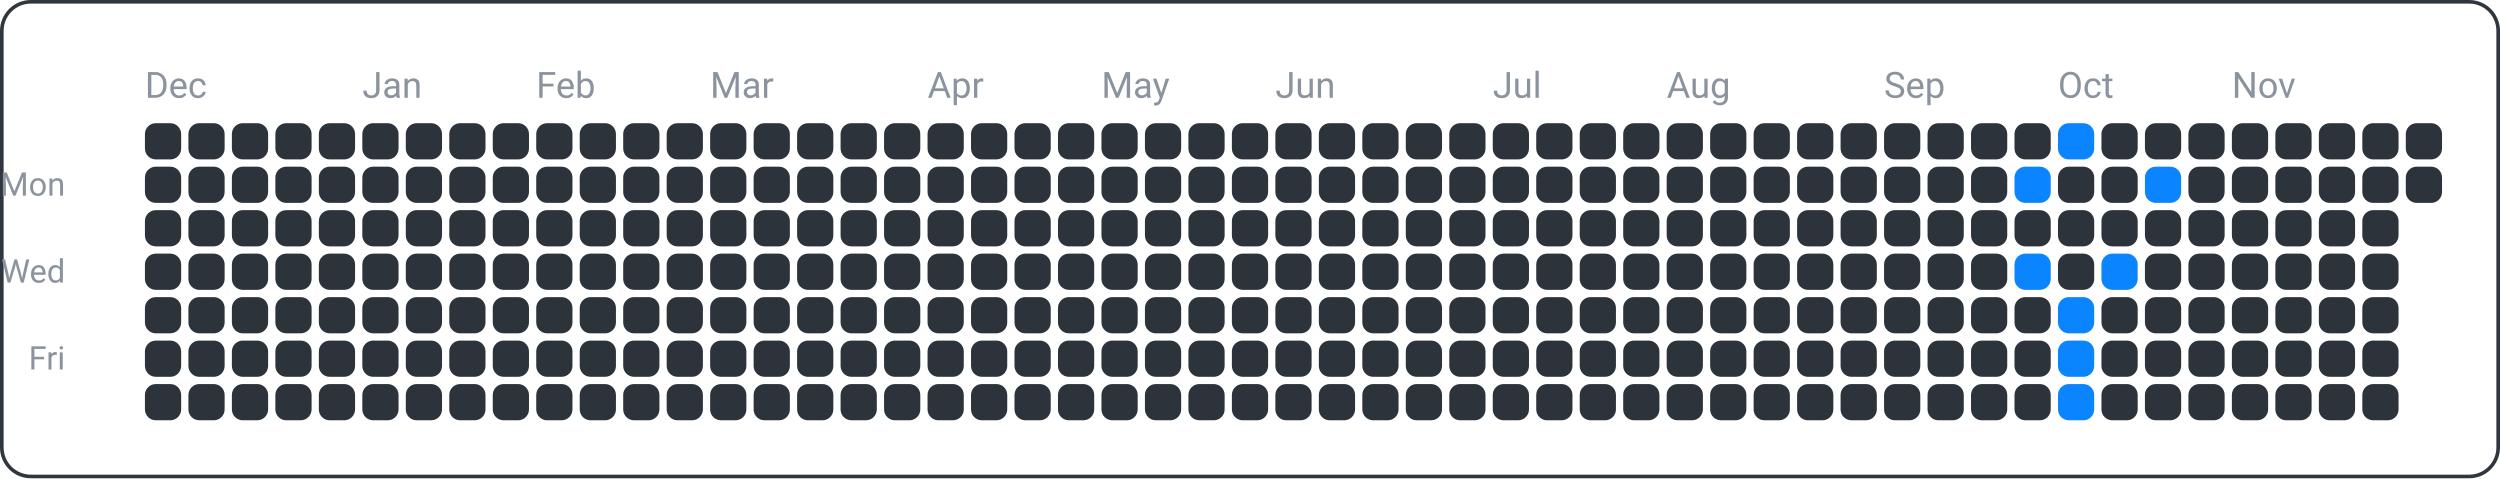
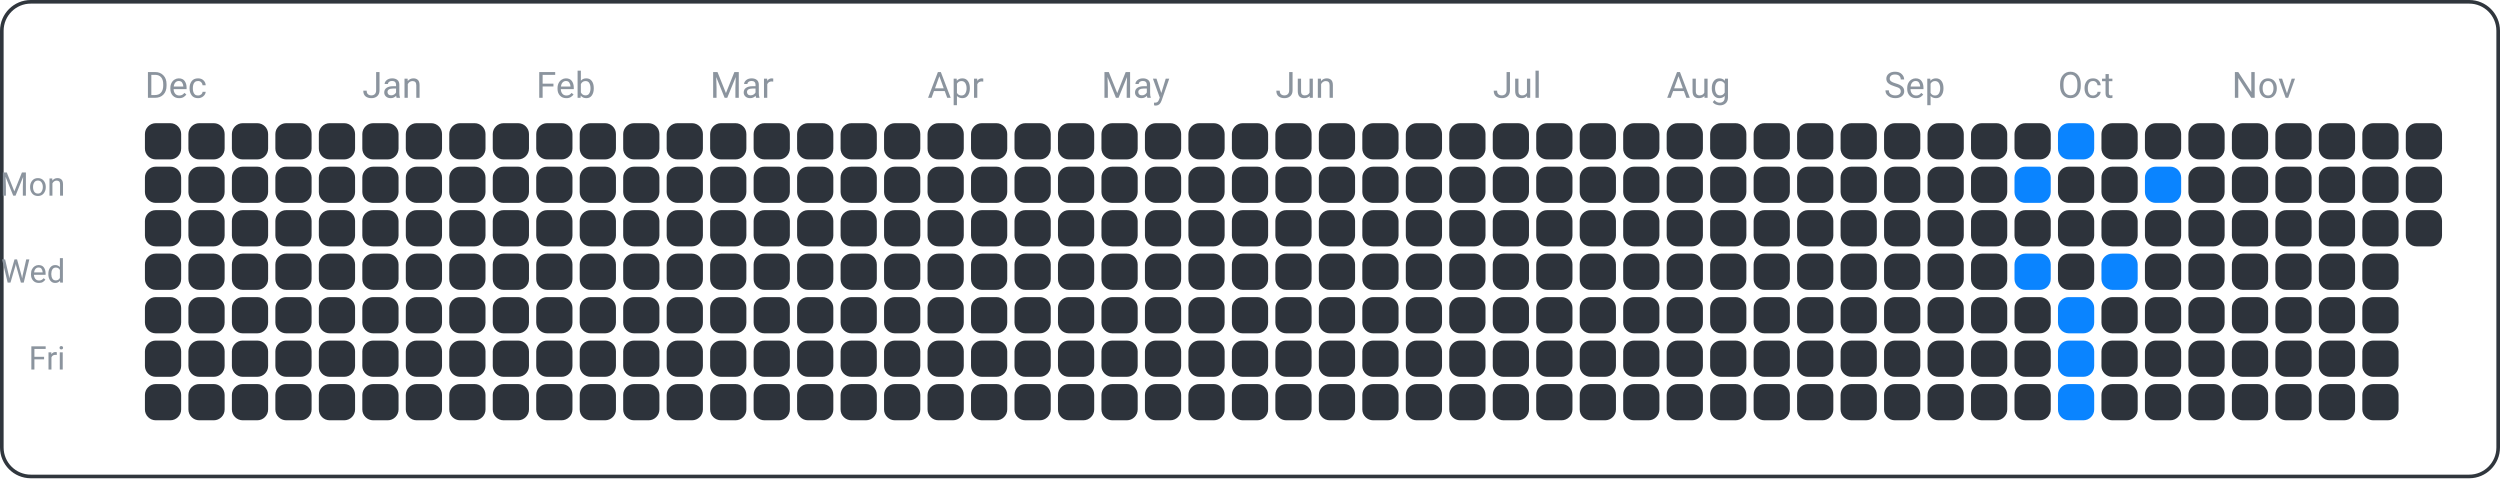
<svg xmlns="http://www.w3.org/2000/svg" width="690" height="132" viewBox="0 0 690 132">
  <rect x="0.5" y="0.5" width="689" height="131" fill="none" rx="8" ry="8" stroke="#30363d" />
  <text x="18" y="54" font-family="ui-sans-serif, -apple-system, Segoe UI, Roboto, Helvetica, Arial" font-size="9" fill="#8b949e" text-anchor="end">Mon</text>
  <text x="18" y="78" font-family="ui-sans-serif, -apple-system, Segoe UI, Roboto, Helvetica, Arial" font-size="9" fill="#8b949e" text-anchor="end">Wed</text>
  <text x="18" y="102" font-family="ui-sans-serif, -apple-system, Segoe UI, Roboto, Helvetica, Arial" font-size="9" fill="#8b949e" text-anchor="end">Fri</text>
  <text x="40" y="27" font-family="ui-sans-serif, -apple-system, Segoe UI, Roboto, Helvetica, Arial" font-size="10" fill="#8b949e" text-anchor="start">Dec</text>
  <text x="100" y="27" font-family="ui-sans-serif, -apple-system, Segoe UI, Roboto, Helvetica, Arial" font-size="10" fill="#8b949e" text-anchor="start">Jan</text>
  <text x="148" y="27" font-family="ui-sans-serif, -apple-system, Segoe UI, Roboto, Helvetica, Arial" font-size="10" fill="#8b949e" text-anchor="start">Feb</text>
  <text x="196" y="27" font-family="ui-sans-serif, -apple-system, Segoe UI, Roboto, Helvetica, Arial" font-size="10" fill="#8b949e" text-anchor="start">Mar</text>
  <text x="256" y="27" font-family="ui-sans-serif, -apple-system, Segoe UI, Roboto, Helvetica, Arial" font-size="10" fill="#8b949e" text-anchor="start">Apr</text>
  <text x="304" y="27" font-family="ui-sans-serif, -apple-system, Segoe UI, Roboto, Helvetica, Arial" font-size="10" fill="#8b949e" text-anchor="start">May</text>
  <text x="352" y="27" font-family="ui-sans-serif, -apple-system, Segoe UI, Roboto, Helvetica, Arial" font-size="10" fill="#8b949e" text-anchor="start">Jun</text>
  <text x="412" y="27" font-family="ui-sans-serif, -apple-system, Segoe UI, Roboto, Helvetica, Arial" font-size="10" fill="#8b949e" text-anchor="start">Jul</text>
  <text x="460" y="27" font-family="ui-sans-serif, -apple-system, Segoe UI, Roboto, Helvetica, Arial" font-size="10" fill="#8b949e" text-anchor="start">Aug</text>
  <text x="520" y="27" font-family="ui-sans-serif, -apple-system, Segoe UI, Roboto, Helvetica, Arial" font-size="10" fill="#8b949e" text-anchor="start">Sep</text>
  <text x="568" y="27" font-family="ui-sans-serif, -apple-system, Segoe UI, Roboto, Helvetica, Arial" font-size="10" fill="#8b949e" text-anchor="start">Oct</text>
  <text x="616" y="27" font-family="ui-sans-serif, -apple-system, Segoe UI, Roboto, Helvetica, Arial" font-size="10" fill="#8b949e" text-anchor="start">Nov</text>
  <rect x="40" y="34" width="10" height="10" fill="#2d333b" rx="3" ry="3" />
  <rect x="40" y="46" width="10" height="10" fill="#2d333b" rx="3" ry="3" />
  <rect x="40" y="58" width="10" height="10" fill="#2d333b" rx="3" ry="3" />
  <rect x="40" y="70" width="10" height="10" fill="#2d333b" rx="3" ry="3" />
  <rect x="40" y="82" width="10" height="10" fill="#2d333b" rx="3" ry="3" />
  <rect x="40" y="94" width="10" height="10" fill="#2d333b" rx="3" ry="3" />
  <rect x="40" y="106" width="10" height="10" fill="#2d333b" rx="3" ry="3" />
  <rect x="52" y="34" width="10" height="10" fill="#2d333b" rx="3" ry="3" />
  <rect x="52" y="46" width="10" height="10" fill="#2d333b" rx="3" ry="3" />
  <rect x="52" y="58" width="10" height="10" fill="#2d333b" rx="3" ry="3" />
  <rect x="52" y="70" width="10" height="10" fill="#2d333b" rx="3" ry="3" />
  <rect x="52" y="82" width="10" height="10" fill="#2d333b" rx="3" ry="3" />
  <rect x="52" y="94" width="10" height="10" fill="#2d333b" rx="3" ry="3" />
  <rect x="52" y="106" width="10" height="10" fill="#2d333b" rx="3" ry="3" />
  <rect x="64" y="34" width="10" height="10" fill="#2d333b" rx="3" ry="3" />
  <rect x="64" y="46" width="10" height="10" fill="#2d333b" rx="3" ry="3" />
  <rect x="64" y="58" width="10" height="10" fill="#2d333b" rx="3" ry="3" />
  <rect x="64" y="70" width="10" height="10" fill="#2d333b" rx="3" ry="3" />
  <rect x="64" y="82" width="10" height="10" fill="#2d333b" rx="3" ry="3" />
  <rect x="64" y="94" width="10" height="10" fill="#2d333b" rx="3" ry="3" />
  <rect x="64" y="106" width="10" height="10" fill="#2d333b" rx="3" ry="3" />
  <rect x="76" y="34" width="10" height="10" fill="#2d333b" rx="3" ry="3" />
  <rect x="76" y="46" width="10" height="10" fill="#2d333b" rx="3" ry="3" />
  <rect x="76" y="58" width="10" height="10" fill="#2d333b" rx="3" ry="3" />
  <rect x="76" y="70" width="10" height="10" fill="#2d333b" rx="3" ry="3" />
  <rect x="76" y="82" width="10" height="10" fill="#2d333b" rx="3" ry="3" />
  <rect x="76" y="94" width="10" height="10" fill="#2d333b" rx="3" ry="3" />
  <rect x="76" y="106" width="10" height="10" fill="#2d333b" rx="3" ry="3" />
  <rect x="88" y="34" width="10" height="10" fill="#2d333b" rx="3" ry="3" />
  <rect x="88" y="46" width="10" height="10" fill="#2d333b" rx="3" ry="3" />
  <rect x="88" y="58" width="10" height="10" fill="#2d333b" rx="3" ry="3" />
  <rect x="88" y="70" width="10" height="10" fill="#2d333b" rx="3" ry="3" />
  <rect x="88" y="82" width="10" height="10" fill="#2d333b" rx="3" ry="3" />
  <rect x="88" y="94" width="10" height="10" fill="#2d333b" rx="3" ry="3" />
  <rect x="88" y="106" width="10" height="10" fill="#2d333b" rx="3" ry="3" />
  <rect x="100" y="34" width="10" height="10" fill="#2d333b" rx="3" ry="3" />
  <rect x="100" y="46" width="10" height="10" fill="#2d333b" rx="3" ry="3" />
  <rect x="100" y="58" width="10" height="10" fill="#2d333b" rx="3" ry="3" />
  <rect x="100" y="70" width="10" height="10" fill="#2d333b" rx="3" ry="3" />
  <rect x="100" y="82" width="10" height="10" fill="#2d333b" rx="3" ry="3" />
  <rect x="100" y="94" width="10" height="10" fill="#2d333b" rx="3" ry="3" />
  <rect x="100" y="106" width="10" height="10" fill="#2d333b" rx="3" ry="3" />
  <rect x="112" y="34" width="10" height="10" fill="#2d333b" rx="3" ry="3" />
  <rect x="112" y="46" width="10" height="10" fill="#2d333b" rx="3" ry="3" />
  <rect x="112" y="58" width="10" height="10" fill="#2d333b" rx="3" ry="3" />
  <rect x="112" y="70" width="10" height="10" fill="#2d333b" rx="3" ry="3" />
  <rect x="112" y="82" width="10" height="10" fill="#2d333b" rx="3" ry="3" />
  <rect x="112" y="94" width="10" height="10" fill="#2d333b" rx="3" ry="3" />
  <rect x="112" y="106" width="10" height="10" fill="#2d333b" rx="3" ry="3" />
  <rect x="124" y="34" width="10" height="10" fill="#2d333b" rx="3" ry="3" />
  <rect x="124" y="46" width="10" height="10" fill="#2d333b" rx="3" ry="3" />
  <rect x="124" y="58" width="10" height="10" fill="#2d333b" rx="3" ry="3" />
  <rect x="124" y="70" width="10" height="10" fill="#2d333b" rx="3" ry="3" />
  <rect x="124" y="82" width="10" height="10" fill="#2d333b" rx="3" ry="3" />
  <rect x="124" y="94" width="10" height="10" fill="#2d333b" rx="3" ry="3" />
  <rect x="124" y="106" width="10" height="10" fill="#2d333b" rx="3" ry="3" />
  <rect x="136" y="34" width="10" height="10" fill="#2d333b" rx="3" ry="3" />
  <rect x="136" y="46" width="10" height="10" fill="#2d333b" rx="3" ry="3" />
  <rect x="136" y="58" width="10" height="10" fill="#2d333b" rx="3" ry="3" />
  <rect x="136" y="70" width="10" height="10" fill="#2d333b" rx="3" ry="3" />
  <rect x="136" y="82" width="10" height="10" fill="#2d333b" rx="3" ry="3" />
  <rect x="136" y="94" width="10" height="10" fill="#2d333b" rx="3" ry="3" />
  <rect x="136" y="106" width="10" height="10" fill="#2d333b" rx="3" ry="3" />
  <rect x="148" y="34" width="10" height="10" fill="#2d333b" rx="3" ry="3" />
  <rect x="148" y="46" width="10" height="10" fill="#2d333b" rx="3" ry="3" />
  <rect x="148" y="58" width="10" height="10" fill="#2d333b" rx="3" ry="3" />
  <rect x="148" y="70" width="10" height="10" fill="#2d333b" rx="3" ry="3" />
  <rect x="148" y="82" width="10" height="10" fill="#2d333b" rx="3" ry="3" />
  <rect x="148" y="94" width="10" height="10" fill="#2d333b" rx="3" ry="3" />
  <rect x="148" y="106" width="10" height="10" fill="#2d333b" rx="3" ry="3" />
  <rect x="160" y="34" width="10" height="10" fill="#2d333b" rx="3" ry="3" />
  <rect x="160" y="46" width="10" height="10" fill="#2d333b" rx="3" ry="3" />
  <rect x="160" y="58" width="10" height="10" fill="#2d333b" rx="3" ry="3" />
  <rect x="160" y="70" width="10" height="10" fill="#2d333b" rx="3" ry="3" />
  <rect x="160" y="82" width="10" height="10" fill="#2d333b" rx="3" ry="3" />
  <rect x="160" y="94" width="10" height="10" fill="#2d333b" rx="3" ry="3" />
  <rect x="160" y="106" width="10" height="10" fill="#2d333b" rx="3" ry="3" />
  <rect x="172" y="34" width="10" height="10" fill="#2d333b" rx="3" ry="3" />
  <rect x="172" y="46" width="10" height="10" fill="#2d333b" rx="3" ry="3" />
  <rect x="172" y="58" width="10" height="10" fill="#2d333b" rx="3" ry="3" />
  <rect x="172" y="70" width="10" height="10" fill="#2d333b" rx="3" ry="3" />
  <rect x="172" y="82" width="10" height="10" fill="#2d333b" rx="3" ry="3" />
  <rect x="172" y="94" width="10" height="10" fill="#2d333b" rx="3" ry="3" />
  <rect x="172" y="106" width="10" height="10" fill="#2d333b" rx="3" ry="3" />
  <rect x="184" y="34" width="10" height="10" fill="#2d333b" rx="3" ry="3" />
  <rect x="184" y="46" width="10" height="10" fill="#2d333b" rx="3" ry="3" />
  <rect x="184" y="58" width="10" height="10" fill="#2d333b" rx="3" ry="3" />
  <rect x="184" y="70" width="10" height="10" fill="#2d333b" rx="3" ry="3" />
  <rect x="184" y="82" width="10" height="10" fill="#2d333b" rx="3" ry="3" />
  <rect x="184" y="94" width="10" height="10" fill="#2d333b" rx="3" ry="3" />
  <rect x="184" y="106" width="10" height="10" fill="#2d333b" rx="3" ry="3" />
  <rect x="196" y="34" width="10" height="10" fill="#2d333b" rx="3" ry="3" />
  <rect x="196" y="46" width="10" height="10" fill="#2d333b" rx="3" ry="3" />
  <rect x="196" y="58" width="10" height="10" fill="#2d333b" rx="3" ry="3" />
  <rect x="196" y="70" width="10" height="10" fill="#2d333b" rx="3" ry="3" />
  <rect x="196" y="82" width="10" height="10" fill="#2d333b" rx="3" ry="3" />
  <rect x="196" y="94" width="10" height="10" fill="#2d333b" rx="3" ry="3" />
  <rect x="196" y="106" width="10" height="10" fill="#2d333b" rx="3" ry="3" />
  <rect x="208" y="34" width="10" height="10" fill="#2d333b" rx="3" ry="3" />
  <rect x="208" y="46" width="10" height="10" fill="#2d333b" rx="3" ry="3" />
  <rect x="208" y="58" width="10" height="10" fill="#2d333b" rx="3" ry="3" />
  <rect x="208" y="70" width="10" height="10" fill="#2d333b" rx="3" ry="3" />
  <rect x="208" y="82" width="10" height="10" fill="#2d333b" rx="3" ry="3" />
  <rect x="208" y="94" width="10" height="10" fill="#2d333b" rx="3" ry="3" />
  <rect x="208" y="106" width="10" height="10" fill="#2d333b" rx="3" ry="3" />
  <rect x="220" y="34" width="10" height="10" fill="#2d333b" rx="3" ry="3" />
  <rect x="220" y="46" width="10" height="10" fill="#2d333b" rx="3" ry="3" />
  <rect x="220" y="58" width="10" height="10" fill="#2d333b" rx="3" ry="3" />
  <rect x="220" y="70" width="10" height="10" fill="#2d333b" rx="3" ry="3" />
  <rect x="220" y="82" width="10" height="10" fill="#2d333b" rx="3" ry="3" />
  <rect x="220" y="94" width="10" height="10" fill="#2d333b" rx="3" ry="3" />
  <rect x="220" y="106" width="10" height="10" fill="#2d333b" rx="3" ry="3" />
  <rect x="232" y="34" width="10" height="10" fill="#2d333b" rx="3" ry="3" />
  <rect x="232" y="46" width="10" height="10" fill="#2d333b" rx="3" ry="3" />
  <rect x="232" y="58" width="10" height="10" fill="#2d333b" rx="3" ry="3" />
  <rect x="232" y="70" width="10" height="10" fill="#2d333b" rx="3" ry="3" />
  <rect x="232" y="82" width="10" height="10" fill="#2d333b" rx="3" ry="3" />
  <rect x="232" y="94" width="10" height="10" fill="#2d333b" rx="3" ry="3" />
  <rect x="232" y="106" width="10" height="10" fill="#2d333b" rx="3" ry="3" />
  <rect x="244" y="34" width="10" height="10" fill="#2d333b" rx="3" ry="3" />
  <rect x="244" y="46" width="10" height="10" fill="#2d333b" rx="3" ry="3" />
  <rect x="244" y="58" width="10" height="10" fill="#2d333b" rx="3" ry="3" />
  <rect x="244" y="70" width="10" height="10" fill="#2d333b" rx="3" ry="3" />
  <rect x="244" y="82" width="10" height="10" fill="#2d333b" rx="3" ry="3" />
  <rect x="244" y="94" width="10" height="10" fill="#2d333b" rx="3" ry="3" />
  <rect x="244" y="106" width="10" height="10" fill="#2d333b" rx="3" ry="3" />
  <rect x="256" y="34" width="10" height="10" fill="#2d333b" rx="3" ry="3" />
  <rect x="256" y="46" width="10" height="10" fill="#2d333b" rx="3" ry="3" />
  <rect x="256" y="58" width="10" height="10" fill="#2d333b" rx="3" ry="3" />
  <rect x="256" y="70" width="10" height="10" fill="#2d333b" rx="3" ry="3" />
  <rect x="256" y="82" width="10" height="10" fill="#2d333b" rx="3" ry="3" />
  <rect x="256" y="94" width="10" height="10" fill="#2d333b" rx="3" ry="3" />
  <rect x="256" y="106" width="10" height="10" fill="#2d333b" rx="3" ry="3" />
  <rect x="268" y="34" width="10" height="10" fill="#2d333b" rx="3" ry="3" />
  <rect x="268" y="46" width="10" height="10" fill="#2d333b" rx="3" ry="3" />
  <rect x="268" y="58" width="10" height="10" fill="#2d333b" rx="3" ry="3" />
  <rect x="268" y="70" width="10" height="10" fill="#2d333b" rx="3" ry="3" />
  <rect x="268" y="82" width="10" height="10" fill="#2d333b" rx="3" ry="3" />
  <rect x="268" y="94" width="10" height="10" fill="#2d333b" rx="3" ry="3" />
  <rect x="268" y="106" width="10" height="10" fill="#2d333b" rx="3" ry="3" />
  <rect x="280" y="34" width="10" height="10" fill="#2d333b" rx="3" ry="3" />
  <rect x="280" y="46" width="10" height="10" fill="#2d333b" rx="3" ry="3" />
  <rect x="280" y="58" width="10" height="10" fill="#2d333b" rx="3" ry="3" />
  <rect x="280" y="70" width="10" height="10" fill="#2d333b" rx="3" ry="3" />
  <rect x="280" y="82" width="10" height="10" fill="#2d333b" rx="3" ry="3" />
  <rect x="280" y="94" width="10" height="10" fill="#2d333b" rx="3" ry="3" />
  <rect x="280" y="106" width="10" height="10" fill="#2d333b" rx="3" ry="3" />
  <rect x="292" y="34" width="10" height="10" fill="#2d333b" rx="3" ry="3" />
  <rect x="292" y="46" width="10" height="10" fill="#2d333b" rx="3" ry="3" />
  <rect x="292" y="58" width="10" height="10" fill="#2d333b" rx="3" ry="3" />
  <rect x="292" y="70" width="10" height="10" fill="#2d333b" rx="3" ry="3" />
  <rect x="292" y="82" width="10" height="10" fill="#2d333b" rx="3" ry="3" />
  <rect x="292" y="94" width="10" height="10" fill="#2d333b" rx="3" ry="3" />
  <rect x="292" y="106" width="10" height="10" fill="#2d333b" rx="3" ry="3" />
  <rect x="304" y="34" width="10" height="10" fill="#2d333b" rx="3" ry="3" />
  <rect x="304" y="46" width="10" height="10" fill="#2d333b" rx="3" ry="3" />
  <rect x="304" y="58" width="10" height="10" fill="#2d333b" rx="3" ry="3" />
  <rect x="304" y="70" width="10" height="10" fill="#2d333b" rx="3" ry="3" />
  <rect x="304" y="82" width="10" height="10" fill="#2d333b" rx="3" ry="3" />
  <rect x="304" y="94" width="10" height="10" fill="#2d333b" rx="3" ry="3" />
  <rect x="304" y="106" width="10" height="10" fill="#2d333b" rx="3" ry="3" />
  <rect x="316" y="34" width="10" height="10" fill="#2d333b" rx="3" ry="3" />
  <rect x="316" y="46" width="10" height="10" fill="#2d333b" rx="3" ry="3" />
  <rect x="316" y="58" width="10" height="10" fill="#2d333b" rx="3" ry="3" />
  <rect x="316" y="70" width="10" height="10" fill="#2d333b" rx="3" ry="3" />
  <rect x="316" y="82" width="10" height="10" fill="#2d333b" rx="3" ry="3" />
  <rect x="316" y="94" width="10" height="10" fill="#2d333b" rx="3" ry="3" />
  <rect x="316" y="106" width="10" height="10" fill="#2d333b" rx="3" ry="3" />
  <rect x="328" y="34" width="10" height="10" fill="#2d333b" rx="3" ry="3" />
  <rect x="328" y="46" width="10" height="10" fill="#2d333b" rx="3" ry="3" />
  <rect x="328" y="58" width="10" height="10" fill="#2d333b" rx="3" ry="3" />
  <rect x="328" y="70" width="10" height="10" fill="#2d333b" rx="3" ry="3" />
  <rect x="328" y="82" width="10" height="10" fill="#2d333b" rx="3" ry="3" />
  <rect x="328" y="94" width="10" height="10" fill="#2d333b" rx="3" ry="3" />
  <rect x="328" y="106" width="10" height="10" fill="#2d333b" rx="3" ry="3" />
  <rect x="340" y="34" width="10" height="10" fill="#2d333b" rx="3" ry="3" />
  <rect x="340" y="46" width="10" height="10" fill="#2d333b" rx="3" ry="3" />
  <rect x="340" y="58" width="10" height="10" fill="#2d333b" rx="3" ry="3" />
  <rect x="340" y="70" width="10" height="10" fill="#2d333b" rx="3" ry="3" />
  <rect x="340" y="82" width="10" height="10" fill="#2d333b" rx="3" ry="3" />
  <rect x="340" y="94" width="10" height="10" fill="#2d333b" rx="3" ry="3" />
  <rect x="340" y="106" width="10" height="10" fill="#2d333b" rx="3" ry="3" />
  <rect x="352" y="34" width="10" height="10" fill="#2d333b" rx="3" ry="3" />
  <rect x="352" y="46" width="10" height="10" fill="#2d333b" rx="3" ry="3" />
  <rect x="352" y="58" width="10" height="10" fill="#2d333b" rx="3" ry="3" />
  <rect x="352" y="70" width="10" height="10" fill="#2d333b" rx="3" ry="3" />
  <rect x="352" y="82" width="10" height="10" fill="#2d333b" rx="3" ry="3" />
  <rect x="352" y="94" width="10" height="10" fill="#2d333b" rx="3" ry="3" />
  <rect x="352" y="106" width="10" height="10" fill="#2d333b" rx="3" ry="3" />
  <rect x="364" y="34" width="10" height="10" fill="#2d333b" rx="3" ry="3" />
  <rect x="364" y="46" width="10" height="10" fill="#2d333b" rx="3" ry="3" />
  <rect x="364" y="58" width="10" height="10" fill="#2d333b" rx="3" ry="3" />
  <rect x="364" y="70" width="10" height="10" fill="#2d333b" rx="3" ry="3" />
  <rect x="364" y="82" width="10" height="10" fill="#2d333b" rx="3" ry="3" />
  <rect x="364" y="94" width="10" height="10" fill="#2d333b" rx="3" ry="3" />
  <rect x="364" y="106" width="10" height="10" fill="#2d333b" rx="3" ry="3" />
  <rect x="376" y="34" width="10" height="10" fill="#2d333b" rx="3" ry="3" />
  <rect x="376" y="46" width="10" height="10" fill="#2d333b" rx="3" ry="3" />
  <rect x="376" y="58" width="10" height="10" fill="#2d333b" rx="3" ry="3" />
  <rect x="376" y="70" width="10" height="10" fill="#2d333b" rx="3" ry="3" />
  <rect x="376" y="82" width="10" height="10" fill="#2d333b" rx="3" ry="3" />
  <rect x="376" y="94" width="10" height="10" fill="#2d333b" rx="3" ry="3" />
  <rect x="376" y="106" width="10" height="10" fill="#2d333b" rx="3" ry="3" />
  <rect x="388" y="34" width="10" height="10" fill="#2d333b" rx="3" ry="3" />
  <rect x="388" y="46" width="10" height="10" fill="#2d333b" rx="3" ry="3" />
  <rect x="388" y="58" width="10" height="10" fill="#2d333b" rx="3" ry="3" />
  <rect x="388" y="70" width="10" height="10" fill="#2d333b" rx="3" ry="3" />
  <rect x="388" y="82" width="10" height="10" fill="#2d333b" rx="3" ry="3" />
  <rect x="388" y="94" width="10" height="10" fill="#2d333b" rx="3" ry="3" />
  <rect x="388" y="106" width="10" height="10" fill="#2d333b" rx="3" ry="3" />
  <rect x="400" y="34" width="10" height="10" fill="#2d333b" rx="3" ry="3" />
  <rect x="400" y="46" width="10" height="10" fill="#2d333b" rx="3" ry="3" />
  <rect x="400" y="58" width="10" height="10" fill="#2d333b" rx="3" ry="3" />
  <rect x="400" y="70" width="10" height="10" fill="#2d333b" rx="3" ry="3" />
  <rect x="400" y="82" width="10" height="10" fill="#2d333b" rx="3" ry="3" />
  <rect x="400" y="94" width="10" height="10" fill="#2d333b" rx="3" ry="3" />
  <rect x="400" y="106" width="10" height="10" fill="#2d333b" rx="3" ry="3" />
  <rect x="412" y="34" width="10" height="10" fill="#2d333b" rx="3" ry="3" />
  <rect x="412" y="46" width="10" height="10" fill="#2d333b" rx="3" ry="3" />
  <rect x="412" y="58" width="10" height="10" fill="#2d333b" rx="3" ry="3" />
  <rect x="412" y="70" width="10" height="10" fill="#2d333b" rx="3" ry="3" />
  <rect x="412" y="82" width="10" height="10" fill="#2d333b" rx="3" ry="3" />
  <rect x="412" y="94" width="10" height="10" fill="#2d333b" rx="3" ry="3" />
  <rect x="412" y="106" width="10" height="10" fill="#2d333b" rx="3" ry="3" />
  <rect x="424" y="34" width="10" height="10" fill="#2d333b" rx="3" ry="3" />
  <rect x="424" y="46" width="10" height="10" fill="#2d333b" rx="3" ry="3" />
  <rect x="424" y="58" width="10" height="10" fill="#2d333b" rx="3" ry="3" />
  <rect x="424" y="70" width="10" height="10" fill="#2d333b" rx="3" ry="3" />
  <rect x="424" y="82" width="10" height="10" fill="#2d333b" rx="3" ry="3" />
  <rect x="424" y="94" width="10" height="10" fill="#2d333b" rx="3" ry="3" />
  <rect x="424" y="106" width="10" height="10" fill="#2d333b" rx="3" ry="3" />
  <rect x="436" y="34" width="10" height="10" fill="#2d333b" rx="3" ry="3" />
  <rect x="436" y="46" width="10" height="10" fill="#2d333b" rx="3" ry="3" />
  <rect x="436" y="58" width="10" height="10" fill="#2d333b" rx="3" ry="3" />
  <rect x="436" y="70" width="10" height="10" fill="#2d333b" rx="3" ry="3" />
  <rect x="436" y="82" width="10" height="10" fill="#2d333b" rx="3" ry="3" />
  <rect x="436" y="94" width="10" height="10" fill="#2d333b" rx="3" ry="3" />
  <rect x="436" y="106" width="10" height="10" fill="#2d333b" rx="3" ry="3" />
  <rect x="448" y="34" width="10" height="10" fill="#2d333b" rx="3" ry="3" />
  <rect x="448" y="46" width="10" height="10" fill="#2d333b" rx="3" ry="3" />
  <rect x="448" y="58" width="10" height="10" fill="#2d333b" rx="3" ry="3" />
  <rect x="448" y="70" width="10" height="10" fill="#2d333b" rx="3" ry="3" />
  <rect x="448" y="82" width="10" height="10" fill="#2d333b" rx="3" ry="3" />
  <rect x="448" y="94" width="10" height="10" fill="#2d333b" rx="3" ry="3" />
  <rect x="448" y="106" width="10" height="10" fill="#2d333b" rx="3" ry="3" />
  <rect x="460" y="34" width="10" height="10" fill="#2d333b" rx="3" ry="3" />
  <rect x="460" y="46" width="10" height="10" fill="#2d333b" rx="3" ry="3" />
  <rect x="460" y="58" width="10" height="10" fill="#2d333b" rx="3" ry="3" />
  <rect x="460" y="70" width="10" height="10" fill="#2d333b" rx="3" ry="3" />
  <rect x="460" y="82" width="10" height="10" fill="#2d333b" rx="3" ry="3" />
  <rect x="460" y="94" width="10" height="10" fill="#2d333b" rx="3" ry="3" />
  <rect x="460" y="106" width="10" height="10" fill="#2d333b" rx="3" ry="3" />
  <rect x="472" y="34" width="10" height="10" fill="#2d333b" rx="3" ry="3" />
  <rect x="472" y="46" width="10" height="10" fill="#2d333b" rx="3" ry="3" />
  <rect x="472" y="58" width="10" height="10" fill="#2d333b" rx="3" ry="3" />
  <rect x="472" y="70" width="10" height="10" fill="#2d333b" rx="3" ry="3" />
  <rect x="472" y="82" width="10" height="10" fill="#2d333b" rx="3" ry="3" />
  <rect x="472" y="94" width="10" height="10" fill="#2d333b" rx="3" ry="3" />
  <rect x="472" y="106" width="10" height="10" fill="#2d333b" rx="3" ry="3" />
  <rect x="484" y="34" width="10" height="10" fill="#2d333b" rx="3" ry="3" />
  <rect x="484" y="46" width="10" height="10" fill="#2d333b" rx="3" ry="3" />
  <rect x="484" y="58" width="10" height="10" fill="#2d333b" rx="3" ry="3" />
  <rect x="484" y="70" width="10" height="10" fill="#2d333b" rx="3" ry="3" />
  <rect x="484" y="82" width="10" height="10" fill="#2d333b" rx="3" ry="3" />
  <rect x="484" y="94" width="10" height="10" fill="#2d333b" rx="3" ry="3" />
  <rect x="484" y="106" width="10" height="10" fill="#2d333b" rx="3" ry="3" />
  <rect x="496" y="34" width="10" height="10" fill="#2d333b" rx="3" ry="3" />
  <rect x="496" y="46" width="10" height="10" fill="#2d333b" rx="3" ry="3" />
  <rect x="496" y="58" width="10" height="10" fill="#2d333b" rx="3" ry="3" />
  <rect x="496" y="70" width="10" height="10" fill="#2d333b" rx="3" ry="3" />
  <rect x="496" y="82" width="10" height="10" fill="#2d333b" rx="3" ry="3" />
  <rect x="496" y="94" width="10" height="10" fill="#2d333b" rx="3" ry="3" />
  <rect x="496" y="106" width="10" height="10" fill="#2d333b" rx="3" ry="3" />
  <rect x="508" y="34" width="10" height="10" fill="#2d333b" rx="3" ry="3" />
  <rect x="508" y="46" width="10" height="10" fill="#2d333b" rx="3" ry="3" />
  <rect x="508" y="58" width="10" height="10" fill="#2d333b" rx="3" ry="3" />
  <rect x="508" y="70" width="10" height="10" fill="#2d333b" rx="3" ry="3" />
  <rect x="508" y="82" width="10" height="10" fill="#2d333b" rx="3" ry="3" />
  <rect x="508" y="94" width="10" height="10" fill="#2d333b" rx="3" ry="3" />
  <rect x="508" y="106" width="10" height="10" fill="#2d333b" rx="3" ry="3" />
  <rect x="520" y="34" width="10" height="10" fill="#2d333b" rx="3" ry="3" />
  <rect x="520" y="46" width="10" height="10" fill="#2d333b" rx="3" ry="3" />
  <rect x="520" y="58" width="10" height="10" fill="#2d333b" rx="3" ry="3" />
  <rect x="520" y="70" width="10" height="10" fill="#2d333b" rx="3" ry="3" />
  <rect x="520" y="82" width="10" height="10" fill="#2d333b" rx="3" ry="3" />
  <rect x="520" y="94" width="10" height="10" fill="#2d333b" rx="3" ry="3" />
  <rect x="520" y="106" width="10" height="10" fill="#2d333b" rx="3" ry="3" />
  <rect x="532" y="34" width="10" height="10" fill="#2d333b" rx="3" ry="3" />
  <rect x="532" y="46" width="10" height="10" fill="#2d333b" rx="3" ry="3" />
  <rect x="532" y="58" width="10" height="10" fill="#2d333b" rx="3" ry="3" />
  <rect x="532" y="70" width="10" height="10" fill="#2d333b" rx="3" ry="3" />
  <rect x="532" y="82" width="10" height="10" fill="#2d333b" rx="3" ry="3" />
  <rect x="532" y="94" width="10" height="10" fill="#2d333b" rx="3" ry="3" />
  <rect x="532" y="106" width="10" height="10" fill="#2d333b" rx="3" ry="3" />
  <rect x="544" y="34" width="10" height="10" fill="#2d333b" rx="3" ry="3" />
  <rect x="544" y="46" width="10" height="10" fill="#2d333b" rx="3" ry="3" />
  <rect x="544" y="58" width="10" height="10" fill="#2d333b" rx="3" ry="3" />
  <rect x="544" y="70" width="10" height="10" fill="#2d333b" rx="3" ry="3" />
  <rect x="544" y="82" width="10" height="10" fill="#2d333b" rx="3" ry="3" />
  <rect x="544" y="94" width="10" height="10" fill="#2d333b" rx="3" ry="3" />
  <rect x="544" y="106" width="10" height="10" fill="#2d333b" rx="3" ry="3" />
  <rect x="556" y="34" width="10" height="10" fill="#2d333b" rx="3" ry="3" />
  <rect x="556" y="46" width="10" height="10" fill="#0a84ff" rx="3" ry="3" />
  <rect x="556" y="58" width="10" height="10" fill="#2d333b" rx="3" ry="3" />
  <rect x="556" y="70" width="10" height="10" fill="#0a84ff" rx="3" ry="3" />
  <rect x="556" y="82" width="10" height="10" fill="#2d333b" rx="3" ry="3" />
  <rect x="556" y="94" width="10" height="10" fill="#2d333b" rx="3" ry="3" />
  <rect x="556" y="106" width="10" height="10" fill="#2d333b" rx="3" ry="3" />
  <rect x="568" y="34" width="10" height="10" fill="#0a84ff" rx="3" ry="3" />
  <rect x="568" y="46" width="10" height="10" fill="#2d333b" rx="3" ry="3" />
  <rect x="568" y="58" width="10" height="10" fill="#2d333b" rx="3" ry="3" />
  <rect x="568" y="70" width="10" height="10" fill="#2d333b" rx="3" ry="3" />
  <rect x="568" y="82" width="10" height="10" fill="#0a84ff" rx="3" ry="3" />
  <rect x="568" y="94" width="10" height="10" fill="#0a84ff" rx="3" ry="3" />
  <rect x="568" y="106" width="10" height="10" fill="#0a84ff" rx="3" ry="3" />
  <rect x="580" y="34" width="10" height="10" fill="#2d333b" rx="3" ry="3" />
  <rect x="580" y="46" width="10" height="10" fill="#2d333b" rx="3" ry="3" />
  <rect x="580" y="58" width="10" height="10" fill="#2d333b" rx="3" ry="3" />
  <rect x="580" y="70" width="10" height="10" fill="#0a84ff" rx="3" ry="3" />
  <rect x="580" y="82" width="10" height="10" fill="#2d333b" rx="3" ry="3" />
  <rect x="580" y="94" width="10" height="10" fill="#2d333b" rx="3" ry="3" />
  <rect x="580" y="106" width="10" height="10" fill="#2d333b" rx="3" ry="3" />
  <rect x="592" y="34" width="10" height="10" fill="#2d333b" rx="3" ry="3" />
  <rect x="592" y="46" width="10" height="10" fill="#0a84ff" rx="3" ry="3" />
  <rect x="592" y="58" width="10" height="10" fill="#2d333b" rx="3" ry="3" />
  <rect x="592" y="70" width="10" height="10" fill="#2d333b" rx="3" ry="3" />
  <rect x="592" y="82" width="10" height="10" fill="#2d333b" rx="3" ry="3" />
  <rect x="592" y="94" width="10" height="10" fill="#2d333b" rx="3" ry="3" />
  <rect x="592" y="106" width="10" height="10" fill="#2d333b" rx="3" ry="3" />
  <rect x="604" y="34" width="10" height="10" fill="#2d333b" rx="3" ry="3" />
  <rect x="604" y="46" width="10" height="10" fill="#2d333b" rx="3" ry="3" />
  <rect x="604" y="58" width="10" height="10" fill="#2d333b" rx="3" ry="3" />
  <rect x="604" y="70" width="10" height="10" fill="#2d333b" rx="3" ry="3" />
  <rect x="604" y="82" width="10" height="10" fill="#2d333b" rx="3" ry="3" />
  <rect x="604" y="94" width="10" height="10" fill="#2d333b" rx="3" ry="3" />
  <rect x="604" y="106" width="10" height="10" fill="#2d333b" rx="3" ry="3" />
  <rect x="616" y="34" width="10" height="10" fill="#2d333b" rx="3" ry="3" />
  <rect x="616" y="46" width="10" height="10" fill="#2d333b" rx="3" ry="3" />
  <rect x="616" y="58" width="10" height="10" fill="#2d333b" rx="3" ry="3" />
  <rect x="616" y="70" width="10" height="10" fill="#2d333b" rx="3" ry="3" />
  <rect x="616" y="82" width="10" height="10" fill="#2d333b" rx="3" ry="3" />
  <rect x="616" y="94" width="10" height="10" fill="#2d333b" rx="3" ry="3" />
  <rect x="616" y="106" width="10" height="10" fill="#2d333b" rx="3" ry="3" />
  <rect x="628" y="34" width="10" height="10" fill="#2d333b" rx="3" ry="3" />
  <rect x="628" y="46" width="10" height="10" fill="#2d333b" rx="3" ry="3" />
  <rect x="628" y="58" width="10" height="10" fill="#2d333b" rx="3" ry="3" />
  <rect x="628" y="70" width="10" height="10" fill="#2d333b" rx="3" ry="3" />
  <rect x="628" y="82" width="10" height="10" fill="#2d333b" rx="3" ry="3" />
  <rect x="628" y="94" width="10" height="10" fill="#2d333b" rx="3" ry="3" />
  <rect x="628" y="106" width="10" height="10" fill="#2d333b" rx="3" ry="3" />
  <rect x="640" y="34" width="10" height="10" fill="#2d333b" rx="3" ry="3" />
  <rect x="640" y="46" width="10" height="10" fill="#2d333b" rx="3" ry="3" />
  <rect x="640" y="58" width="10" height="10" fill="#2d333b" rx="3" ry="3" />
  <rect x="640" y="70" width="10" height="10" fill="#2d333b" rx="3" ry="3" />
  <rect x="640" y="82" width="10" height="10" fill="#2d333b" rx="3" ry="3" />
  <rect x="640" y="94" width="10" height="10" fill="#2d333b" rx="3" ry="3" />
  <rect x="640" y="106" width="10" height="10" fill="#2d333b" rx="3" ry="3" />
  <rect x="652" y="34" width="10" height="10" fill="#2d333b" rx="3" ry="3" />
  <rect x="652" y="46" width="10" height="10" fill="#2d333b" rx="3" ry="3" />
  <rect x="652" y="58" width="10" height="10" fill="#2d333b" rx="3" ry="3" />
  <rect x="652" y="70" width="10" height="10" fill="#2d333b" rx="3" ry="3" />
  <rect x="652" y="82" width="10" height="10" fill="#2d333b" rx="3" ry="3" />
  <rect x="652" y="94" width="10" height="10" fill="#2d333b" rx="3" ry="3" />
  <rect x="652" y="106" width="10" height="10" fill="#2d333b" rx="3" ry="3" />
  <rect x="664" y="34" width="10" height="10" fill="#2d333b" rx="3" ry="3" />
  <rect x="664" y="46" width="10" height="10" fill="#2d333b" rx="3" ry="3" />
+   <rect x="664" y="58" width="10" height="10" fill="#2d333b" rx="3" ry="3" />
</svg>
